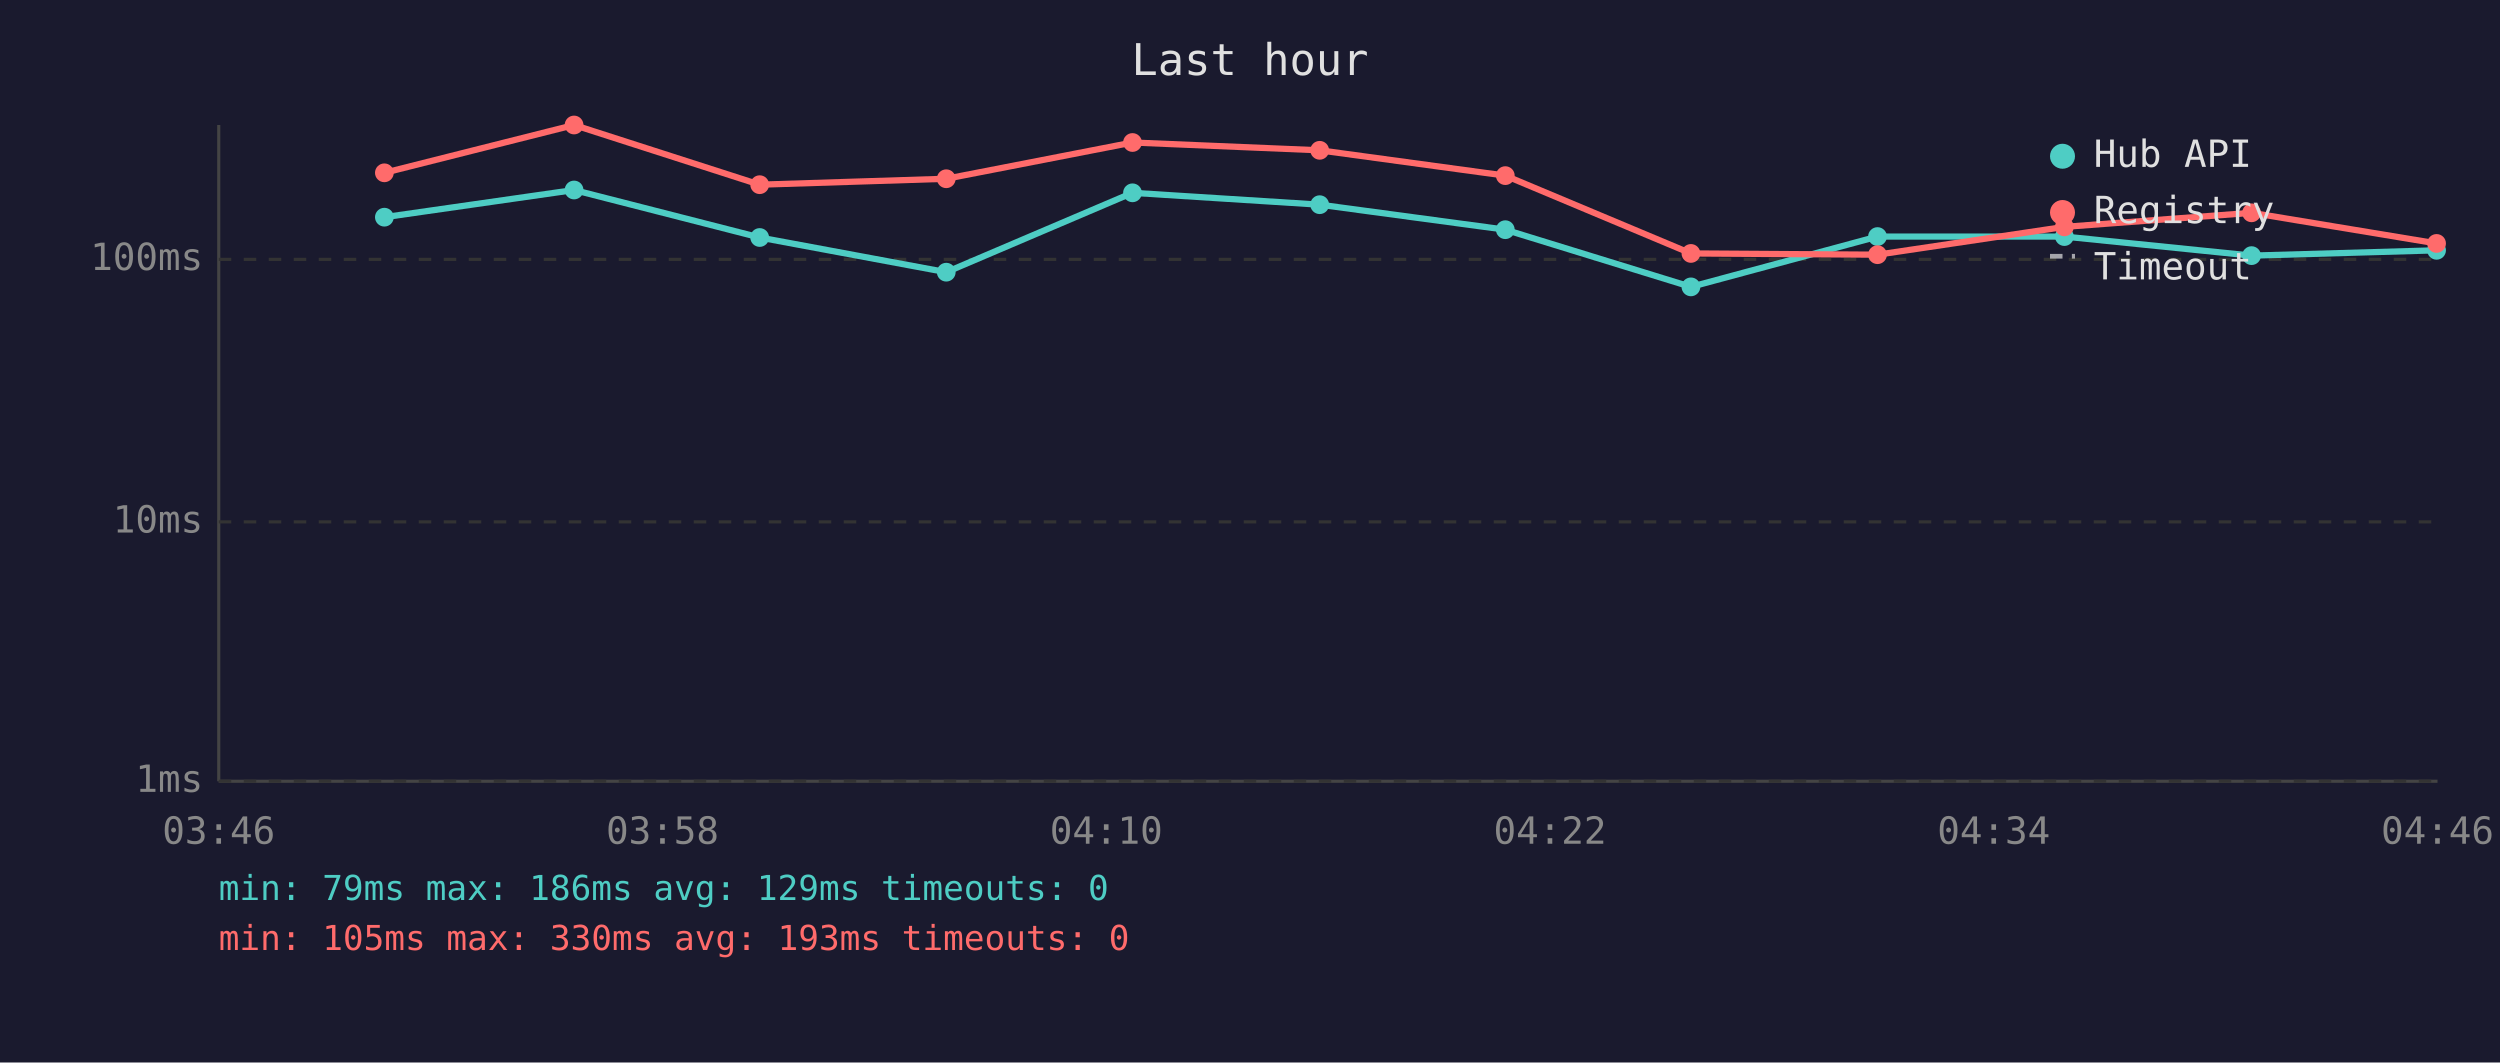
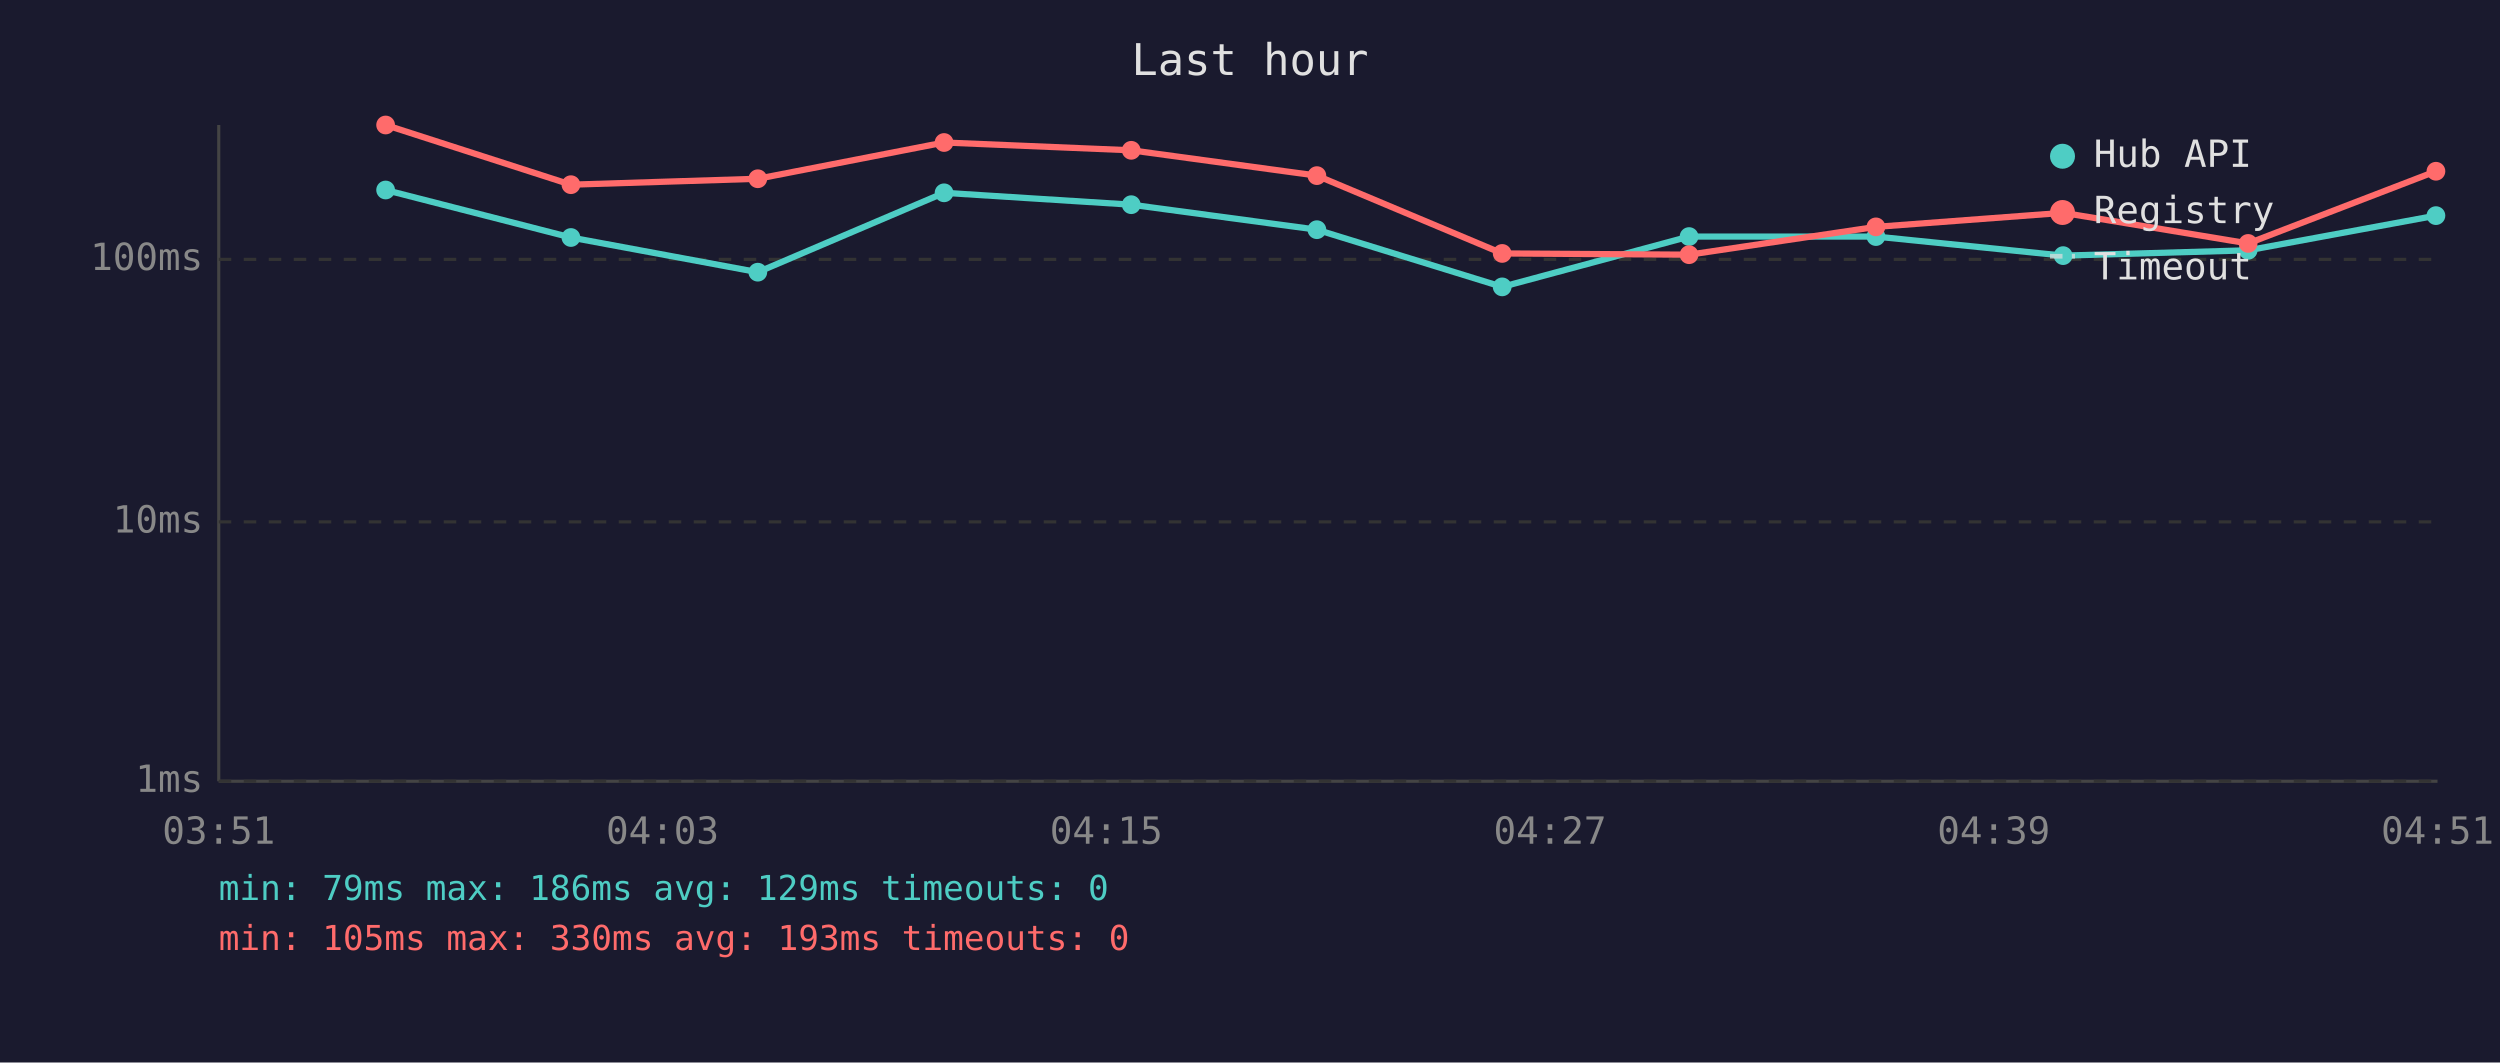
<svg xmlns="http://www.w3.org/2000/svg" viewBox="0 0 800 340" font-family="monospace" font-size="12">
  <rect width="800" height="340" fill="#1a1a2e" />
  <text x="400" y="24" fill="#e0e0e0" font-size="14" text-anchor="middle">Last hour</text>
  <line x1="70" y1="40" x2="70" y2="250" stroke="#444" stroke-width="1" />
  <line x1="70" y1="250" x2="780" y2="250" stroke="#444" stroke-width="1" />
  <line x1="70" y1="250" x2="780" y2="250" stroke="#333" stroke-width="1" stroke-dasharray="4" />
  <text x="65" y="250" fill="#888" text-anchor="end" dominant-baseline="middle">1ms</text>
  <line x1="70" y1="167" x2="780" y2="167" stroke="#333" stroke-width="1" stroke-dasharray="4" />
  <text x="65" y="167" fill="#888" text-anchor="end" dominant-baseline="middle">10ms</text>
  <line x1="70" y1="83" x2="780" y2="83" stroke="#333" stroke-width="1" stroke-dasharray="4" />
  <text x="65" y="83" fill="#888" text-anchor="end" dominant-baseline="middle">100ms</text>
-   <text x="70" y="270" fill="#888" text-anchor="middle">03:46</text>
-   <text x="212" y="270" fill="#888" text-anchor="middle">03:58</text>
-   <text x="354" y="270" fill="#888" text-anchor="middle">04:10</text>
-   <text x="496" y="270" fill="#888" text-anchor="middle">04:22</text>
-   <text x="638" y="270" fill="#888" text-anchor="middle">04:34</text>
-   <text x="780" y="270" fill="#888" text-anchor="middle">04:46</text>
-   <polyline points="123.0,69.5 183.7,60.8 243.1,76.0 302.8,87.1 362.4,61.7 422.3,65.5 481.7,73.5 541.1,91.8 600.8,75.7 660.6,75.7 720.5,81.8 779.7,80.1" fill="none" stroke="#4ecdc4" stroke-width="2" opacity="1" />
-   <circle cx="123.0" cy="69.5" r="3" fill="#4ecdc4" />
-   <circle cx="183.7" cy="60.8" r="3" fill="#4ecdc4" />
-   <circle cx="243.1" cy="76.0" r="3" fill="#4ecdc4" />
-   <circle cx="302.8" cy="87.1" r="3" fill="#4ecdc4" />
-   <circle cx="362.4" cy="61.7" r="3" fill="#4ecdc4" />
-   <circle cx="422.3" cy="65.5" r="3" fill="#4ecdc4" />
-   <circle cx="481.7" cy="73.5" r="3" fill="#4ecdc4" />
-   <circle cx="541.1" cy="91.8" r="3" fill="#4ecdc4" />
-   <circle cx="600.8" cy="75.7" r="3" fill="#4ecdc4" />
-   <circle cx="660.6" cy="75.7" r="3" fill="#4ecdc4" />
-   <circle cx="720.5" cy="81.8" r="3" fill="#4ecdc4" />
-   <circle cx="779.7" cy="80.1" r="3" fill="#4ecdc4" />
-   <polyline points="123.0,55.3 183.7,40.0 243.1,59.1 302.8,57.2 362.4,45.6 422.3,48.1 481.7,56.2 541.1,81.1 600.8,81.5 660.6,72.6 720.5,68.1 779.7,77.9" fill="none" stroke="#ff6b6b" stroke-width="2" opacity="1" />
-   <circle cx="123.0" cy="55.3" r="3" fill="#ff6b6b" />
-   <circle cx="183.7" cy="40.0" r="3" fill="#ff6b6b" />
-   <circle cx="243.1" cy="59.1" r="3" fill="#ff6b6b" />
-   <circle cx="302.8" cy="57.2" r="3" fill="#ff6b6b" />
-   <circle cx="362.4" cy="45.6" r="3" fill="#ff6b6b" />
-   <circle cx="422.3" cy="48.1" r="3" fill="#ff6b6b" />
-   <circle cx="481.7" cy="56.2" r="3" fill="#ff6b6b" />
-   <circle cx="541.1" cy="81.1" r="3" fill="#ff6b6b" />
-   <circle cx="600.8" cy="81.5" r="3" fill="#ff6b6b" />
-   <circle cx="660.6" cy="72.6" r="3" fill="#ff6b6b" />
-   <circle cx="720.5" cy="68.1" r="3" fill="#ff6b6b" />
-   <circle cx="779.7" cy="77.9" r="3" fill="#ff6b6b" />
+   <text x="70" y="270" fill="#888" text-anchor="middle">03:51</text>
+   <text x="212" y="270" fill="#888" text-anchor="middle">04:03</text>
+   <text x="354" y="270" fill="#888" text-anchor="middle">04:15</text>
+   <text x="496" y="270" fill="#888" text-anchor="middle">04:27</text>
+   <text x="638" y="270" fill="#888" text-anchor="middle">04:39</text>
+   <text x="780" y="270" fill="#888" text-anchor="middle">04:51</text>
+   <polyline points="123.4,60.8 182.7,76.0 242.5,87.1 302.1,61.7 362.0,65.5 421.4,73.5 480.7,91.8 540.5,75.7 600.3,75.7 660.2,81.8 719.4,80.1 779.5,69.0" fill="none" stroke="#4ecdc4" stroke-width="2" opacity="1" />
+   <circle cx="123.4" cy="60.8" r="3" fill="#4ecdc4" />
+   <circle cx="182.7" cy="76.0" r="3" fill="#4ecdc4" />
+   <circle cx="242.5" cy="87.1" r="3" fill="#4ecdc4" />
+   <circle cx="302.1" cy="61.7" r="3" fill="#4ecdc4" />
+   <circle cx="362.0" cy="65.5" r="3" fill="#4ecdc4" />
+   <circle cx="421.4" cy="73.5" r="3" fill="#4ecdc4" />
+   <circle cx="480.7" cy="91.8" r="3" fill="#4ecdc4" />
+   <circle cx="540.5" cy="75.7" r="3" fill="#4ecdc4" />
+   <circle cx="600.3" cy="75.7" r="3" fill="#4ecdc4" />
+   <circle cx="660.2" cy="81.8" r="3" fill="#4ecdc4" />
+   <circle cx="719.4" cy="80.1" r="3" fill="#4ecdc4" />
+   <circle cx="779.5" cy="69.0" r="3" fill="#4ecdc4" />
+   <polyline points="123.4,40.0 182.7,59.1 242.5,57.2 302.1,45.6 362.0,48.1 421.4,56.2 480.7,81.1 540.5,81.5 600.3,72.6 660.2,68.1 719.4,77.9 779.5,54.8" fill="none" stroke="#ff6b6b" stroke-width="2" opacity="1" />
+   <circle cx="123.4" cy="40.0" r="3" fill="#ff6b6b" />
+   <circle cx="182.7" cy="59.1" r="3" fill="#ff6b6b" />
+   <circle cx="242.5" cy="57.2" r="3" fill="#ff6b6b" />
+   <circle cx="302.1" cy="45.6" r="3" fill="#ff6b6b" />
+   <circle cx="362.0" cy="48.1" r="3" fill="#ff6b6b" />
+   <circle cx="421.4" cy="56.2" r="3" fill="#ff6b6b" />
+   <circle cx="480.7" cy="81.1" r="3" fill="#ff6b6b" />
+   <circle cx="540.5" cy="81.5" r="3" fill="#ff6b6b" />
+   <circle cx="600.3" cy="72.6" r="3" fill="#ff6b6b" />
+   <circle cx="660.2" cy="68.1" r="3" fill="#ff6b6b" />
+   <circle cx="719.4" cy="77.9" r="3" fill="#ff6b6b" />
+   <circle cx="779.5" cy="54.8" r="3" fill="#ff6b6b" />
  <circle cx="660" cy="50" r="4" fill="#4ecdc4" />
  <text x="670" y="50" fill="#e0e0e0" dominant-baseline="middle">Hub API</text>
  <circle cx="660" cy="68" r="4" fill="#ff6b6b" />
  <text x="670" y="68" fill="#e0e0e0" dominant-baseline="middle">Registry</text>
  <line x1="656" y1="82" x2="664" y2="82" stroke="#e0e0e0" stroke-width="1.5" stroke-dasharray="4,3" opacity="0.7" />
  <text x="670" y="86" fill="#e0e0e0" dominant-baseline="middle">Timeout</text>
  <text x="70" y="288" fill="#4ecdc4" font-size="11">min: 79ms  max: 186ms  avg: 129ms  timeouts: 0</text>
  <text x="70" y="304" fill="#ff6b6b" font-size="11">min: 105ms  max: 330ms  avg: 193ms  timeouts: 0</text>
</svg>
